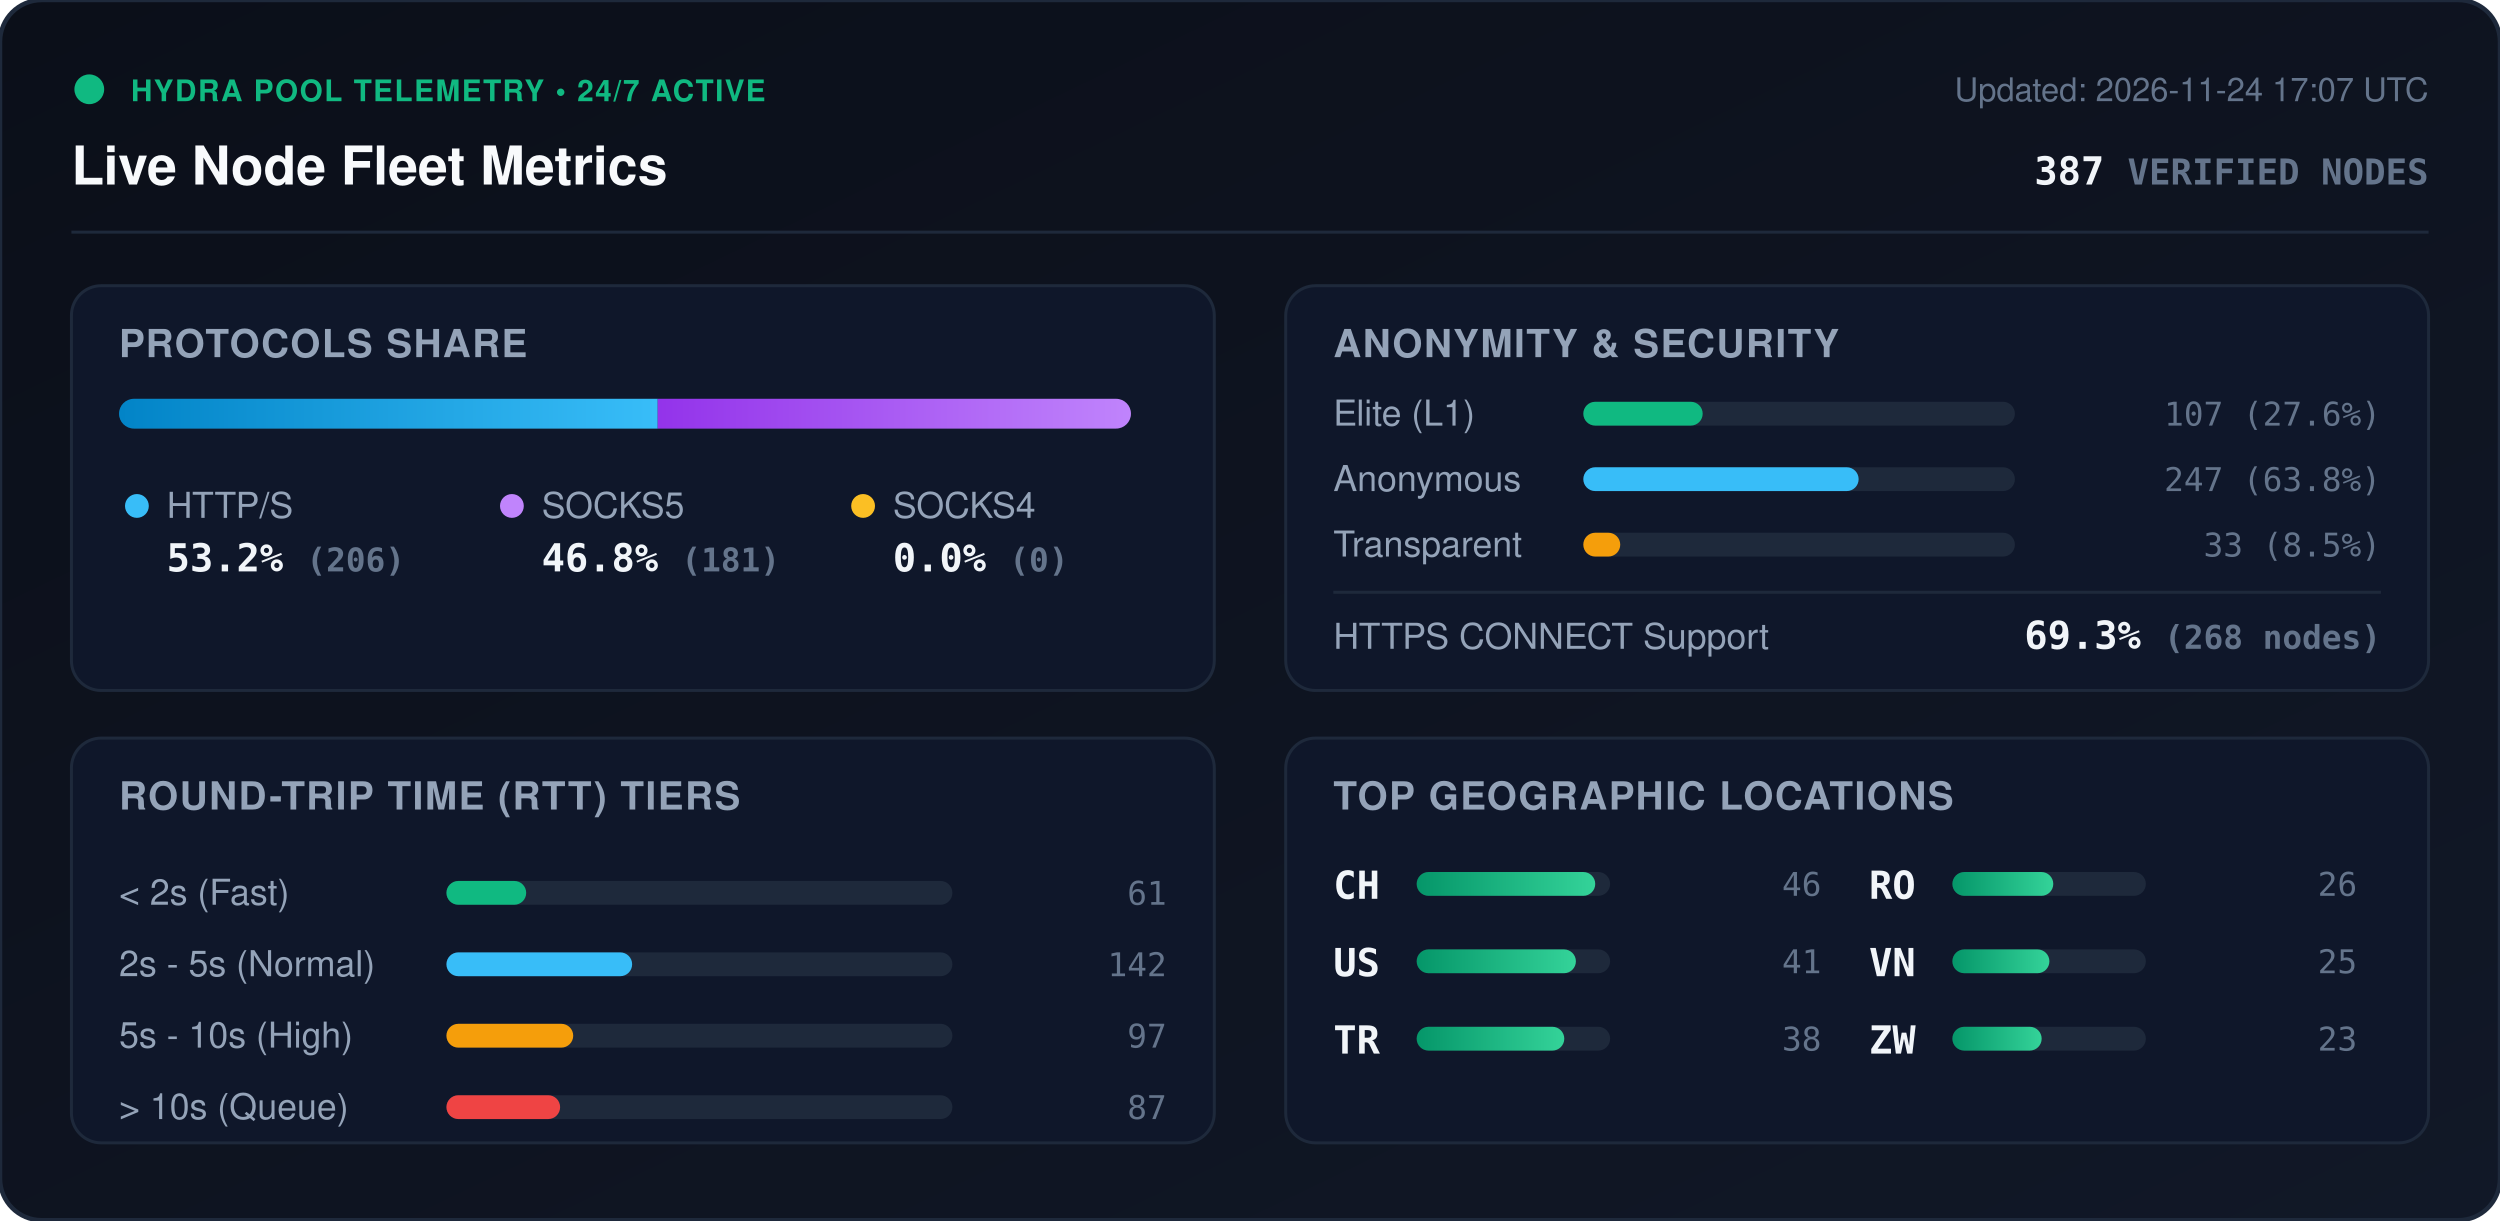
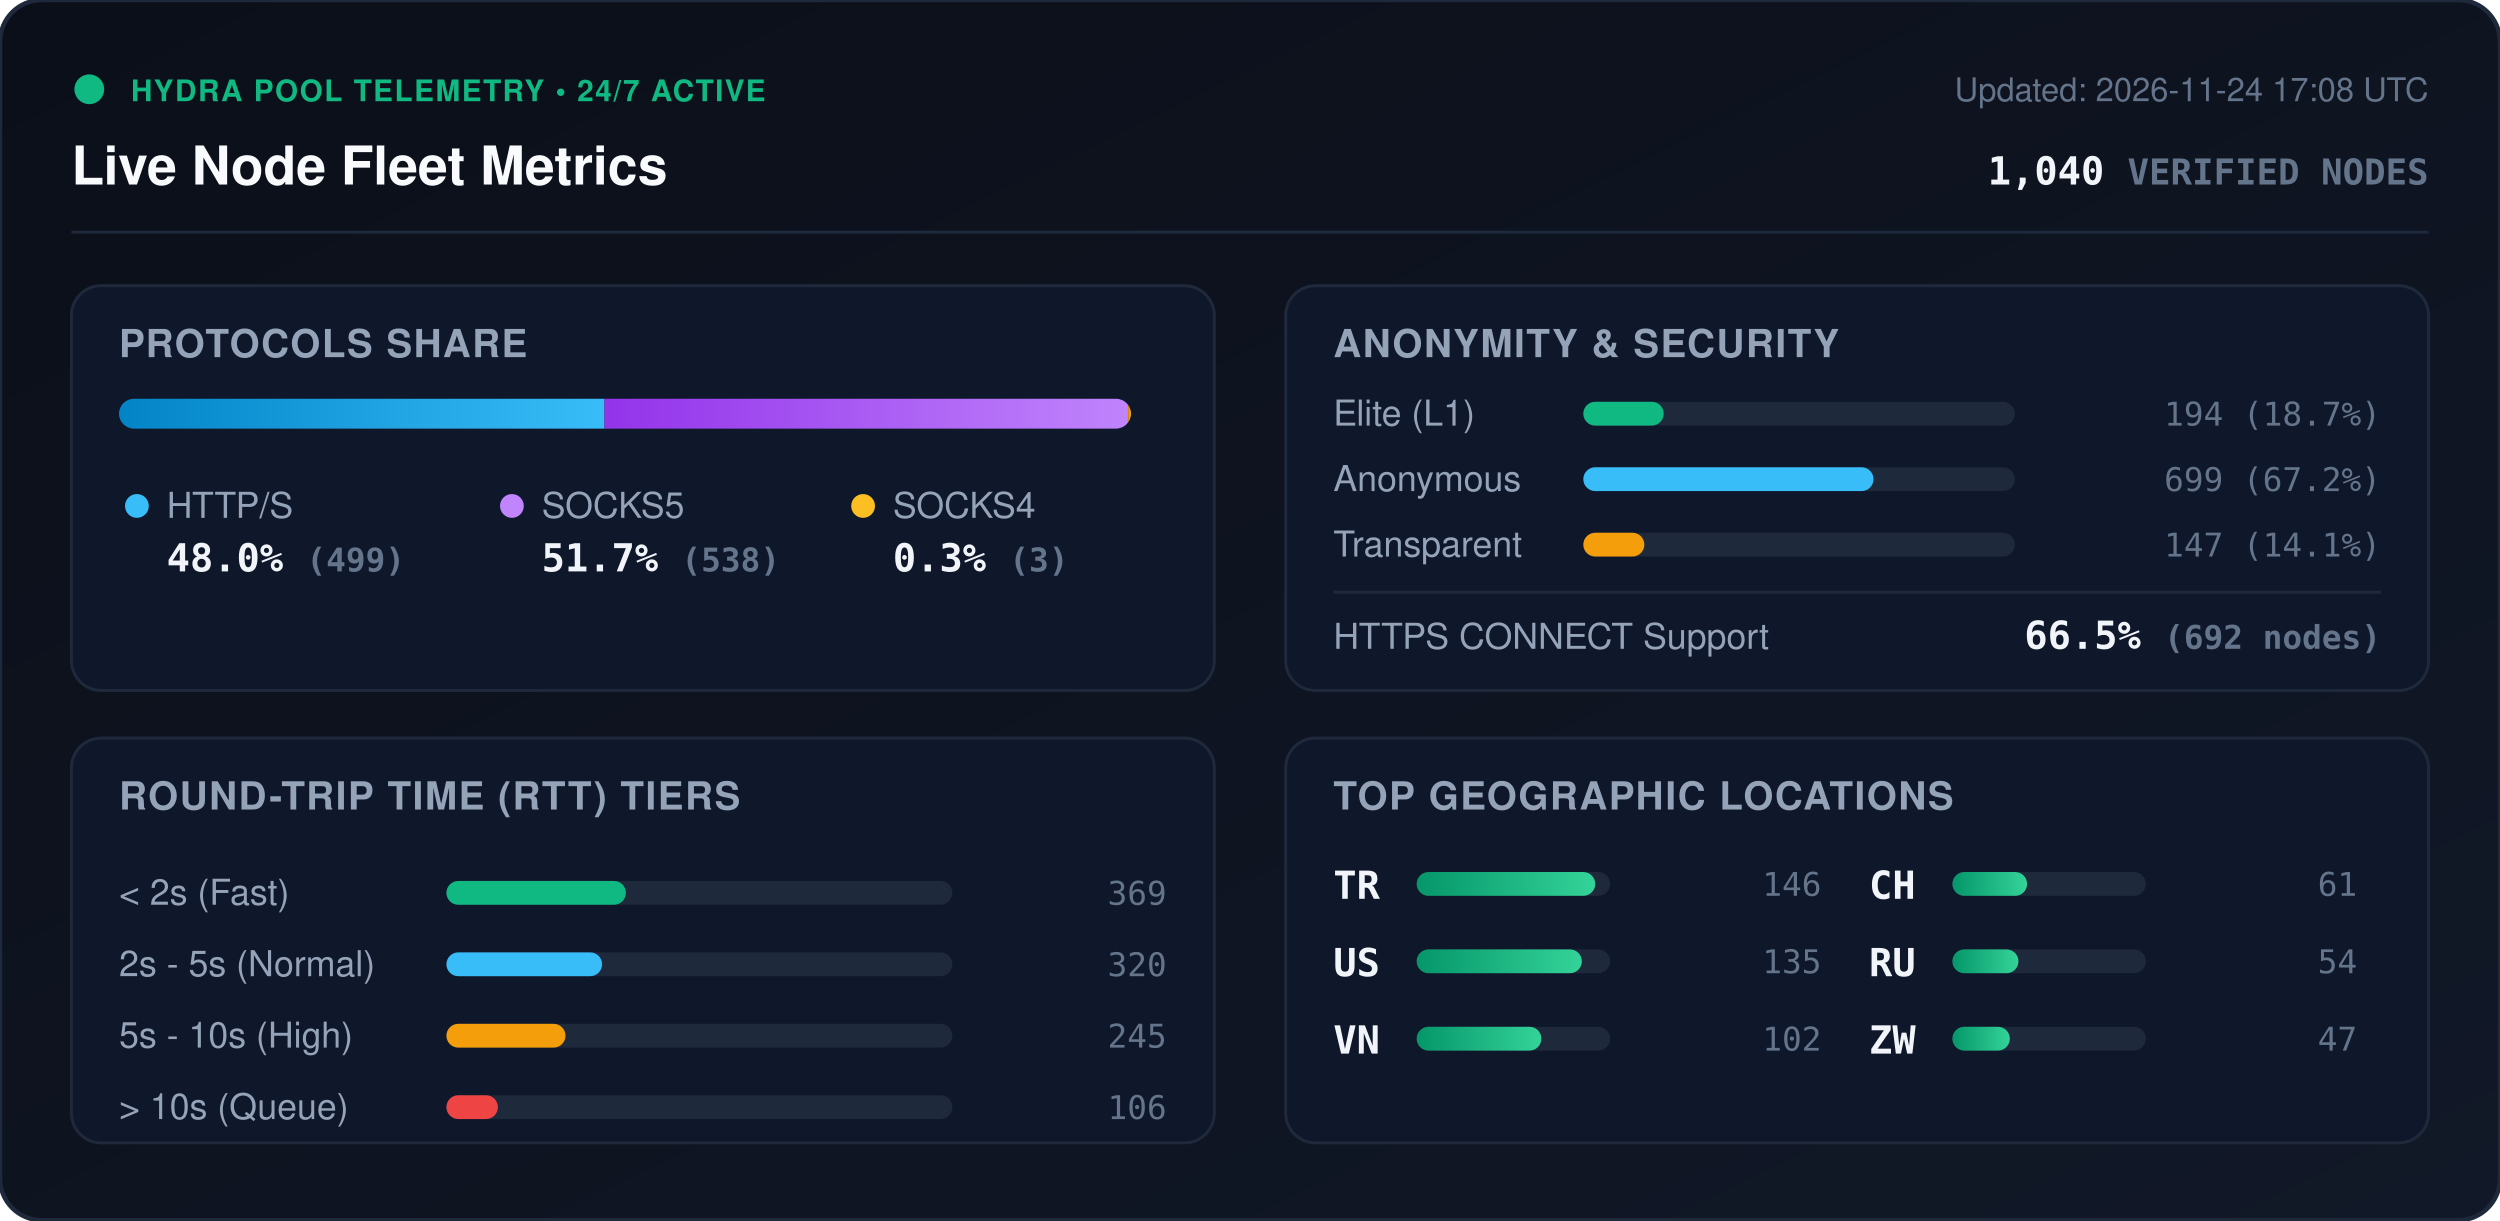
<svg xmlns="http://www.w3.org/2000/svg" viewBox="0 0 840 410" width="840" height="410" style="max-width: 100%; height: auto;">
  <defs>
    <linearGradient id="bg" x1="0%" y1="0%" x2="100%" y2="100%">
      <stop offset="0%" stop-color="#0b0f19" />
      <stop offset="100%" stop-color="#111827" />
    </linearGradient>
    <linearGradient id="bar-http" x1="0%" y1="0%" x2="100%" y2="0%">
      <stop offset="0%" stop-color="#0284c7" />
      <stop offset="100%" stop-color="#38bdf8" />
    </linearGradient>
    <linearGradient id="bar-socks5" x1="0%" y1="0%" x2="100%" y2="0%">
      <stop offset="0%" stop-color="#9333ea" />
      <stop offset="100%" stop-color="#c084fc" />
    </linearGradient>
    <linearGradient id="bar-socks4" x1="0%" y1="0%" x2="100%" y2="0%">
      <stop offset="0%" stop-color="#d97706" />
      <stop offset="100%" stop-color="#fbbf24" />
    </linearGradient>
    <linearGradient id="bar-green" x1="0%" y1="0%" x2="100%" y2="0%">
      <stop offset="0%" stop-color="#059669" />
      <stop offset="100%" stop-color="#34d399" />
    </linearGradient>
    <clipPath id="prog-track-clip">
      <rect width="340.0" height="10" rx="5" />
    </clipPath>
    <style>
      .title { font: 700 18px -apple-system, BlinkMacSystemFont, 'Segoe UI', Helvetica, Arial, sans-serif; fill: #f8fafc; }
      .sub { font: 500 11px -apple-system, BlinkMacSystemFont, 'Segoe UI', Helvetica, Arial, sans-serif; fill: #64748b; }
      .section-hdr { font: 600 13px -apple-system, BlinkMacSystemFont, 'Segoe UI', Helvetica, Arial, sans-serif; fill: #94a3b8; letter-spacing: 0.5px; }
      .metric-val { font: 700 13px -apple-system, BlinkMacSystemFont, 'Segoe UI', Helvetica, Arial, sans-serif; fill: #f1f5f9; }
      .metric-lbl { font: 500 12px -apple-system, BlinkMacSystemFont, 'Segoe UI', Helvetica, Arial, sans-serif; fill: #94a3b8; }
      .badge-txt { font: 700 10px -apple-system, BlinkMacSystemFont, 'Segoe UI', Helvetica, Arial, sans-serif; fill: #10b981; letter-spacing: 0.5px; }
      .mono { font-family: ui-monospace, SFMono-Regular, Menlo, Monaco, Consolas, monospace; }
      .pulse { animation: beacon 2s infinite ease-in-out; }
      @keyframes beacon { 0%, 100% { opacity: 1; } 50% { opacity: 0.35; } }
    </style>
  </defs>
  <rect width="840" height="410" rx="14" fill="url(#bg)" stroke="#1e293b" stroke-width="1.5" />
  <g transform="translate(24, 24)">
    <circle cx="6" cy="6" r="5" fill="#10b981" class="pulse" />
    <text x="20" y="10" class="badge-txt">HYDRA POOL TELEMETRY • 24/7 ACTIVE</text>
    <text x="0" y="38" class="title">Live Node Fleet Metrics</text>
-     <text x="792" y="10" text-anchor="end" class="sub">Updated: 2026-11-24 17:07 UTC</text>
-     <text x="792" y="38" text-anchor="end" class="metric-val mono" fill="#38bdf8">387 <tspan font-size="12" fill="#64748b">VERIFIED NODES</tspan>
+     <text x="792" y="10" text-anchor="end" class="sub">Updated: 2026-11-24 17:08 UTC</text>
+     <text x="792" y="38" text-anchor="end" class="metric-val mono" fill="#38bdf8">1,040 <tspan font-size="12" fill="#64748b">VERIFIED NODES</tspan>
    </text>
  </g>
  <line x1="24" y1="78" x2="816" y2="78" stroke="#1e293b" stroke-width="1" />
  <g transform="translate(24, 96)">
    <rect width="384" height="136" rx="10" fill="#0f172a" stroke="#1e293b" />
    <text x="16" y="24" class="section-hdr">PROTOCOLS SHARE</text>
    <g transform="translate(16, 38)">
      <rect width="340.0" height="10" rx="5" fill="#1e293b" />
      <g clip-path="url(#prog-track-clip)">
-         <rect x="0" width="181.0" height="10" fill="url(#bar-http)" />
-         <rect x="181.0" width="159.0" height="10" fill="url(#bar-socks5)" />
-         <rect x="340.0" width="0.0" height="10" fill="url(#bar-socks4)" />
+         <rect x="0" width="163.1" height="10" fill="url(#bar-http)" />
+         <rect x="163.1" width="175.9" height="10" fill="url(#bar-socks5)" />
+         <rect x="339.0" width="1.0" height="10" fill="url(#bar-socks4)" />
      </g>
    </g>
    <g transform="translate(16, 68)">
      <circle cx="6" cy="6" r="4" fill="#38bdf8" />
      <text x="16" y="10" class="metric-lbl">HTTP/S</text>
-       <text x="16" y="28" class="metric-val mono">53.2% <tspan font-size="11" fill="#64748b">(206)</tspan>
+       <text x="16" y="28" class="metric-val mono">48.0% <tspan font-size="11" fill="#64748b">(499)</tspan>
      </text>
      <circle cx="132" cy="6" r="4" fill="#c084fc" />
      <text x="142" y="10" class="metric-lbl">SOCKS5</text>
-       <text x="142" y="28" class="metric-val mono">46.8% <tspan font-size="11" fill="#64748b">(181)</tspan>
+       <text x="142" y="28" class="metric-val mono">51.7% <tspan font-size="11" fill="#64748b">(538)</tspan>
      </text>
      <circle cx="250" cy="6" r="4" fill="#fbbf24" />
      <text x="260" y="10" class="metric-lbl">SOCKS4</text>
-       <text x="260" y="28" class="metric-val mono">0.0% <tspan font-size="11" fill="#64748b">(0)</tspan>
+       <text x="260" y="28" class="metric-val mono">0.3% <tspan font-size="11" fill="#64748b">(3)</tspan>
      </text>
    </g>
  </g>
  <g transform="translate(432, 96)">
    <rect width="384" height="136" rx="10" fill="#0f172a" stroke="#1e293b" />
    <text x="16" y="24" class="section-hdr">ANONYMITY &amp; SECURITY</text>
    <text x="16" y="47" class="metric-lbl">Elite (L1)</text>
    <rect x="100" y="39" width="145.0" height="8" rx="4" fill="#1e293b" />
-     <rect x="100" y="39" width="40.1" height="8" rx="4" fill="#10b981" />
-     <text x="368" y="47" text-anchor="end" class="mono sub" fill="#e2e8f0">107 (27.6%)</text>
+     <rect x="100" y="39" width="27.0" height="8" rx="4" fill="#10b981" />
+     <text x="368" y="47" text-anchor="end" class="mono sub" fill="#e2e8f0">194 (18.7%)</text>
    <text x="16" y="69" class="metric-lbl">Anonymous</text>
    <rect x="100" y="61" width="145.0" height="8" rx="4" fill="#1e293b" />
-     <rect x="100" y="61" width="92.5" height="8" rx="4" fill="#38bdf8" />
-     <text x="368" y="69" text-anchor="end" class="mono sub" fill="#e2e8f0">247 (63.8%)</text>
+     <rect x="100" y="61" width="97.5" height="8" rx="4" fill="#38bdf8" />
+     <text x="368" y="69" text-anchor="end" class="mono sub" fill="#e2e8f0">699 (67.2%)</text>
    <text x="16" y="91" class="metric-lbl">Transparent</text>
    <rect x="100" y="83" width="145.0" height="8" rx="4" fill="#1e293b" />
-     <rect x="100" y="83" width="12.4" height="8" rx="4" fill="#f59e0b" />
-     <text x="368" y="91" text-anchor="end" class="mono sub" fill="#e2e8f0">33 (8.5%)</text>
+     <rect x="100" y="83" width="20.5" height="8" rx="4" fill="#f59e0b" />
+     <text x="368" y="91" text-anchor="end" class="mono sub" fill="#e2e8f0">147 (14.1%)</text>
    <line x1="16" y1="103" x2="368" y2="103" stroke="#1e293b" stroke-width="1" />
    <text x="16" y="122" class="metric-lbl">HTTPS CONNECT Support</text>
-     <text x="368" y="122" text-anchor="end" class="metric-val mono" fill="#34d399">69.3% <tspan font-size="11" fill="#64748b">(268 nodes)</tspan>
+     <text x="368" y="122" text-anchor="end" class="metric-val mono" fill="#34d399">66.5% <tspan font-size="11" fill="#64748b">(692 nodes)</tspan>
    </text>
  </g>
  <g transform="translate(24, 248)">
    <rect width="384" height="136" rx="10" fill="#0f172a" stroke="#1e293b" />
    <text x="16" y="24" class="section-hdr">ROUND-TRIP TIME (RTT) TIERS</text>
    <g transform="translate(16, 42)">
      <text x="0" y="14" class="metric-lbl">&lt; 2s (Fast)</text>
      <rect x="110" y="6" width="170" height="8" rx="4" fill="#1e293b" />
-       <rect x="110" y="6" width="26.8" height="8" rx="4" fill="#10b981" />
-       <text x="352" y="14" text-anchor="end" class="mono sub">61</text>
+       <rect x="110" y="6" width="60.3" height="8" rx="4" fill="#10b981" />
+       <text x="352" y="14" text-anchor="end" class="mono sub">369</text>
      <text x="0" y="38" class="metric-lbl">2s - 5s (Normal)</text>
      <rect x="110" y="30" width="170" height="8" rx="4" fill="#1e293b" />
-       <rect x="110" y="30" width="62.4" height="8" rx="4" fill="#38bdf8" />
-       <text x="352" y="38" text-anchor="end" class="mono sub">142</text>
+       <rect x="110" y="30" width="52.3" height="8" rx="4" fill="#38bdf8" />
+       <text x="352" y="38" text-anchor="end" class="mono sub">320</text>
      <text x="0" y="62" class="metric-lbl">5s - 10s (High)</text>
      <rect x="110" y="54" width="170" height="8" rx="4" fill="#1e293b" />
-       <rect x="110" y="54" width="42.6" height="8" rx="4" fill="#f59e0b" />
-       <text x="352" y="62" text-anchor="end" class="mono sub">97</text>
+       <rect x="110" y="54" width="40.0" height="8" rx="4" fill="#f59e0b" />
+       <text x="352" y="62" text-anchor="end" class="mono sub">245</text>
      <text x="0" y="86" class="metric-lbl">&gt; 10s (Queue)</text>
      <rect x="110" y="78" width="170" height="8" rx="4" fill="#1e293b" />
-       <rect x="110" y="78" width="38.2" height="8" rx="4" fill="#ef4444" />
-       <text x="352" y="86" text-anchor="end" class="mono sub">87</text>
+       <rect x="110" y="78" width="17.3" height="8" rx="4" fill="#ef4444" />
+       <text x="352" y="86" text-anchor="end" class="mono sub">106</text>
    </g>
  </g>
  <g transform="translate(432, 248)">
    <rect width="384" height="136" rx="10" fill="#0f172a" stroke="#1e293b" />
    <text x="16" y="24" class="section-hdr">TOP GEOGRAPHIC LOCATIONS</text>
    <g transform="translate(16, 42)">
      <g transform="translate(0, 0)">
-         <text x="0" y="12" class="mono metric-val" font-size="12">CH</text>
+         <text x="0" y="12" class="mono metric-val" font-size="12">TR</text>
        <rect x="28" y="3" width="65" height="8" rx="4" fill="#1e293b" />
        <rect x="28" y="3" width="60.0" height="8" rx="4" fill="url(#bar-green)" />
-         <text x="164" y="11" text-anchor="end" class="mono sub">46</text>
+         <text x="164" y="11" text-anchor="end" class="mono sub">146</text>
      </g>
      <g transform="translate(0, 26)">
        <text x="0" y="12" class="mono metric-val" font-size="12">US</text>
        <rect x="28" y="3" width="65" height="8" rx="4" fill="#1e293b" />
-         <rect x="28" y="3" width="53.5" height="8" rx="4" fill="url(#bar-green)" />
-         <text x="164" y="11" text-anchor="end" class="mono sub">41</text>
+         <rect x="28" y="3" width="55.5" height="8" rx="4" fill="url(#bar-green)" />
+         <text x="164" y="11" text-anchor="end" class="mono sub">135</text>
      </g>
      <g transform="translate(0, 52)">
-         <text x="0" y="12" class="mono metric-val" font-size="12">TR</text>
+         <text x="0" y="12" class="mono metric-val" font-size="12">VN</text>
        <rect x="28" y="3" width="65" height="8" rx="4" fill="#1e293b" />
-         <rect x="28" y="3" width="49.6" height="8" rx="4" fill="url(#bar-green)" />
-         <text x="164" y="11" text-anchor="end" class="mono sub">38</text>
+         <rect x="28" y="3" width="41.9" height="8" rx="4" fill="url(#bar-green)" />
+         <text x="164" y="11" text-anchor="end" class="mono sub">102</text>
      </g>
      <g transform="translate(180, 0)">
-         <text x="0" y="12" class="mono metric-val" font-size="12">RO</text>
+         <text x="0" y="12" class="mono metric-val" font-size="12">CH</text>
        <rect x="28" y="3" width="65" height="8" rx="4" fill="#1e293b" />
-         <rect x="28" y="3" width="33.9" height="8" rx="4" fill="url(#bar-green)" />
-         <text x="164" y="11" text-anchor="end" class="mono sub">26</text>
+         <rect x="28" y="3" width="25.1" height="8" rx="4" fill="url(#bar-green)" />
+         <text x="164" y="11" text-anchor="end" class="mono sub">61</text>
      </g>
      <g transform="translate(180, 26)">
-         <text x="0" y="12" class="mono metric-val" font-size="12">VN</text>
+         <text x="0" y="12" class="mono metric-val" font-size="12">RU</text>
        <rect x="28" y="3" width="65" height="8" rx="4" fill="#1e293b" />
-         <rect x="28" y="3" width="32.6" height="8" rx="4" fill="url(#bar-green)" />
-         <text x="164" y="11" text-anchor="end" class="mono sub">25</text>
+         <rect x="28" y="3" width="22.2" height="8" rx="4" fill="url(#bar-green)" />
+         <text x="164" y="11" text-anchor="end" class="mono sub">54</text>
      </g>
      <g transform="translate(180, 52)">
        <text x="0" y="12" class="mono metric-val" font-size="12">ZW</text>
        <rect x="28" y="3" width="65" height="8" rx="4" fill="#1e293b" />
-         <rect x="28" y="3" width="30.0" height="8" rx="4" fill="url(#bar-green)" />
-         <text x="164" y="11" text-anchor="end" class="mono sub">23</text>
+         <rect x="28" y="3" width="19.3" height="8" rx="4" fill="url(#bar-green)" />
+         <text x="164" y="11" text-anchor="end" class="mono sub">47</text>
      </g>
    </g>
  </g>
</svg>
